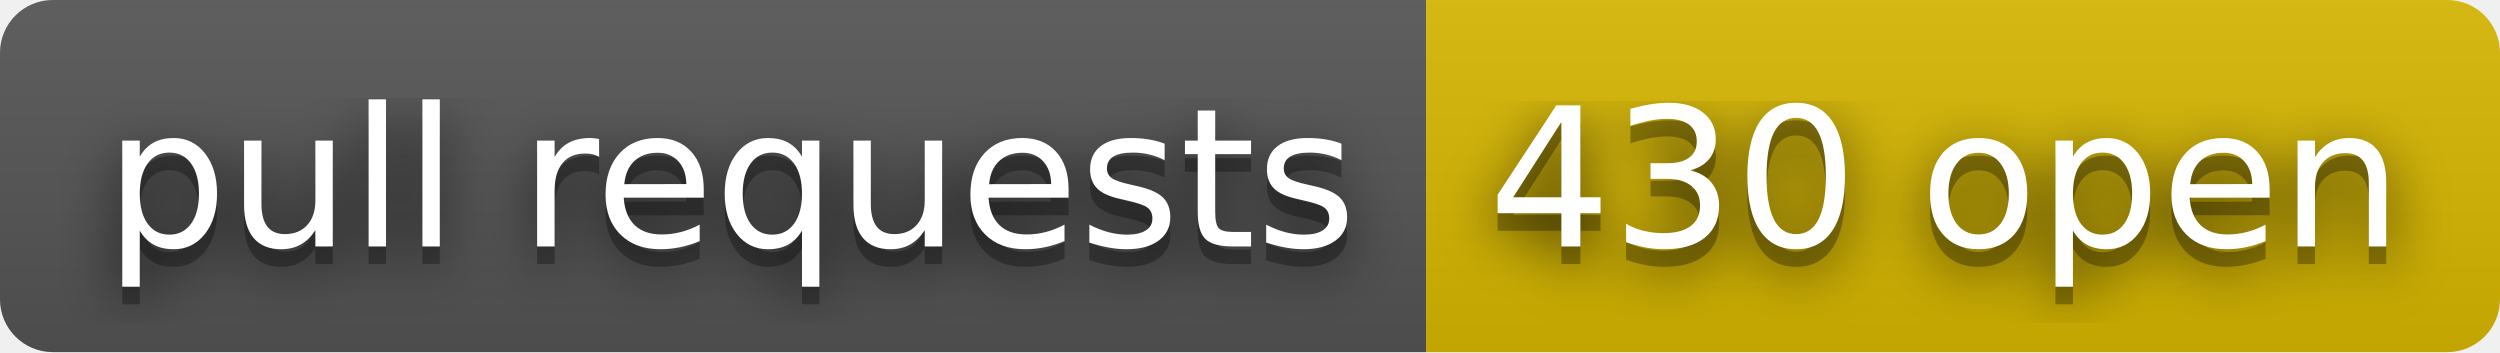
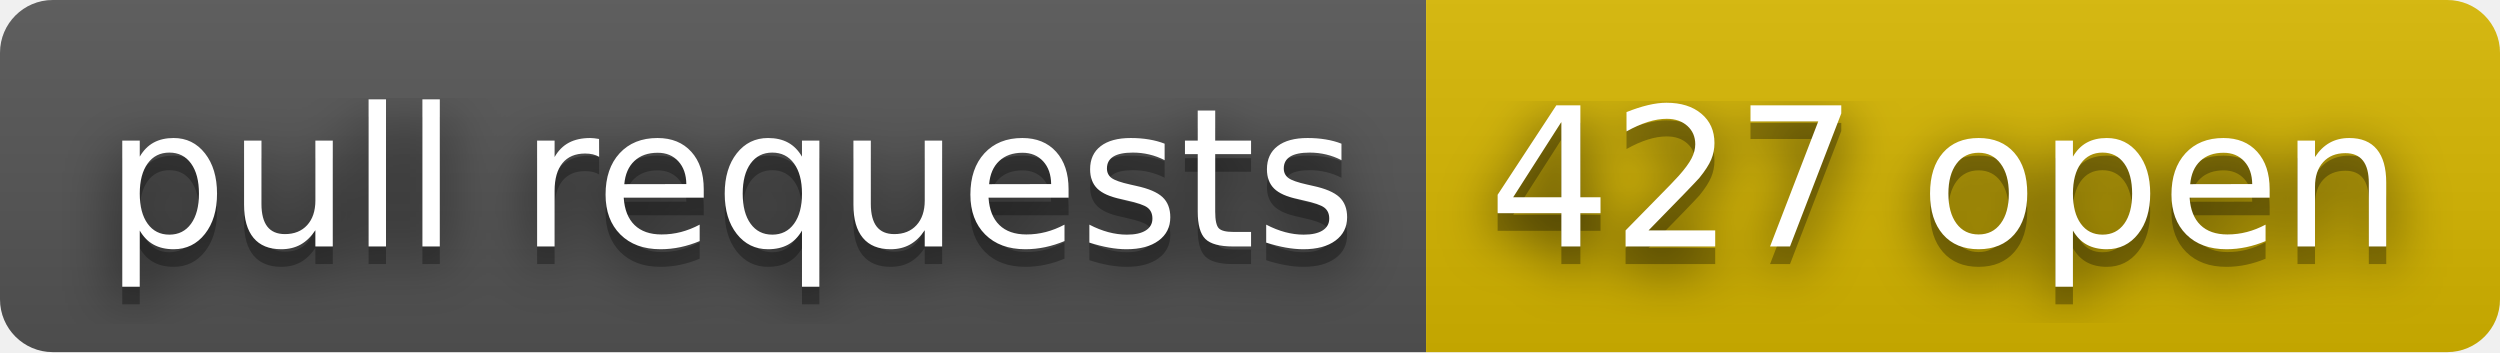
- <svg xmlns="http://www.w3.org/2000/svg" width="142" height="20" role="img" aria-label="pull requests: 430 open">
+ <svg xmlns="http://www.w3.org/2000/svg" width="142" height="20" role="img" aria-label="pull requests: 427 open">
  <filter id="blur">
    <feGaussianBlur stdDeviation="16" />
  </filter>
  <linearGradient id="s" x2="0" y2="100%">
    <stop offset="0" stop-color="#bbb" stop-opacity=".1" />
    <stop offset="1" stop-opacity=".1" />
  </linearGradient>
  <clipPath id="r">
    <rect width="142" height="20" rx="3" />
  </clipPath>
  <g clip-path="url(#r)">
    <rect width="81" height="20" fill="#555" />
    <rect x="81" width="61" height="20" fill="#d8b800" />
    <rect width="142" height="20" fill="url(#s)" />
  </g>
  <g fill="#fff" text-anchor="middle" font-family="Verdana,Geneva,DejaVu Sans,sans-serif" text-rendering="geometricPrecision" font-size="110">
    <g transform="scale(.1)">
      <g aria-hidden="true" fill="#010101">
        <text x="415" y="150" fill-opacity=".8" filter="url(#blur)" textLength="710">pull requests</text>
        <text x="415" y="150" fill-opacity=".3" textLength="710">pull requests</text>
      </g>
      <text x="415" y="140" textLength="710">pull requests</text>
    </g>
    <g transform="scale(.1)">
      <g aria-hidden="true" fill="#010101">
-         <text x="1105" y="150" fill-opacity=".8" filter="url(#blur)" textLength="510">430 open</text>
-         <text x="1105" y="150" fill-opacity=".3" textLength="510">430 open</text>
+         <text x="1105" y="150" fill-opacity=".8" filter="url(#blur)" textLength="510">427 open</text>
+         <text x="1105" y="150" fill-opacity=".3" textLength="510">427 open</text>
      </g>
-       <text x="1105" y="140" textLength="510">430 open</text>
+       <text x="1105" y="140" textLength="510">427 open</text>
    </g>
  </g>
</svg>
